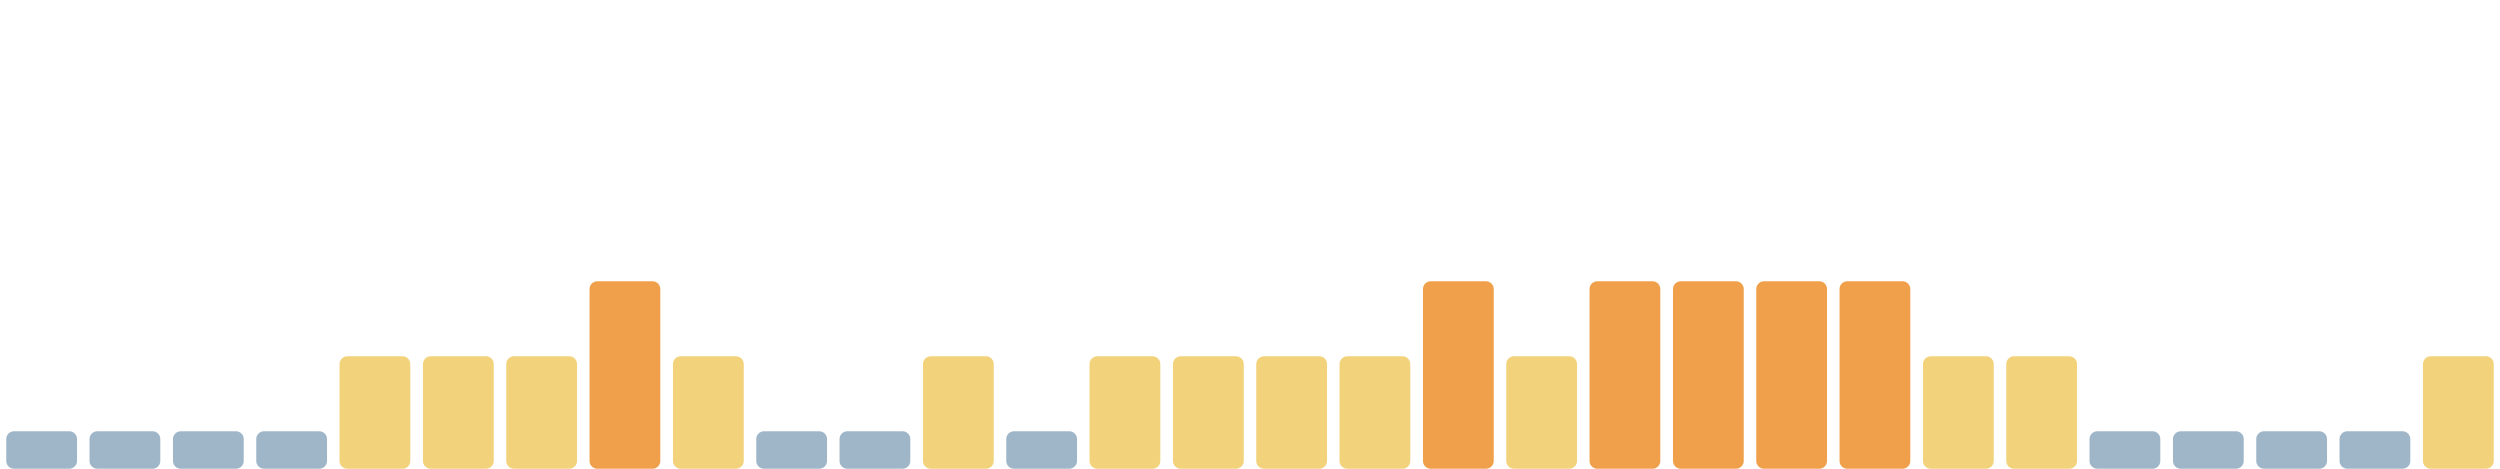
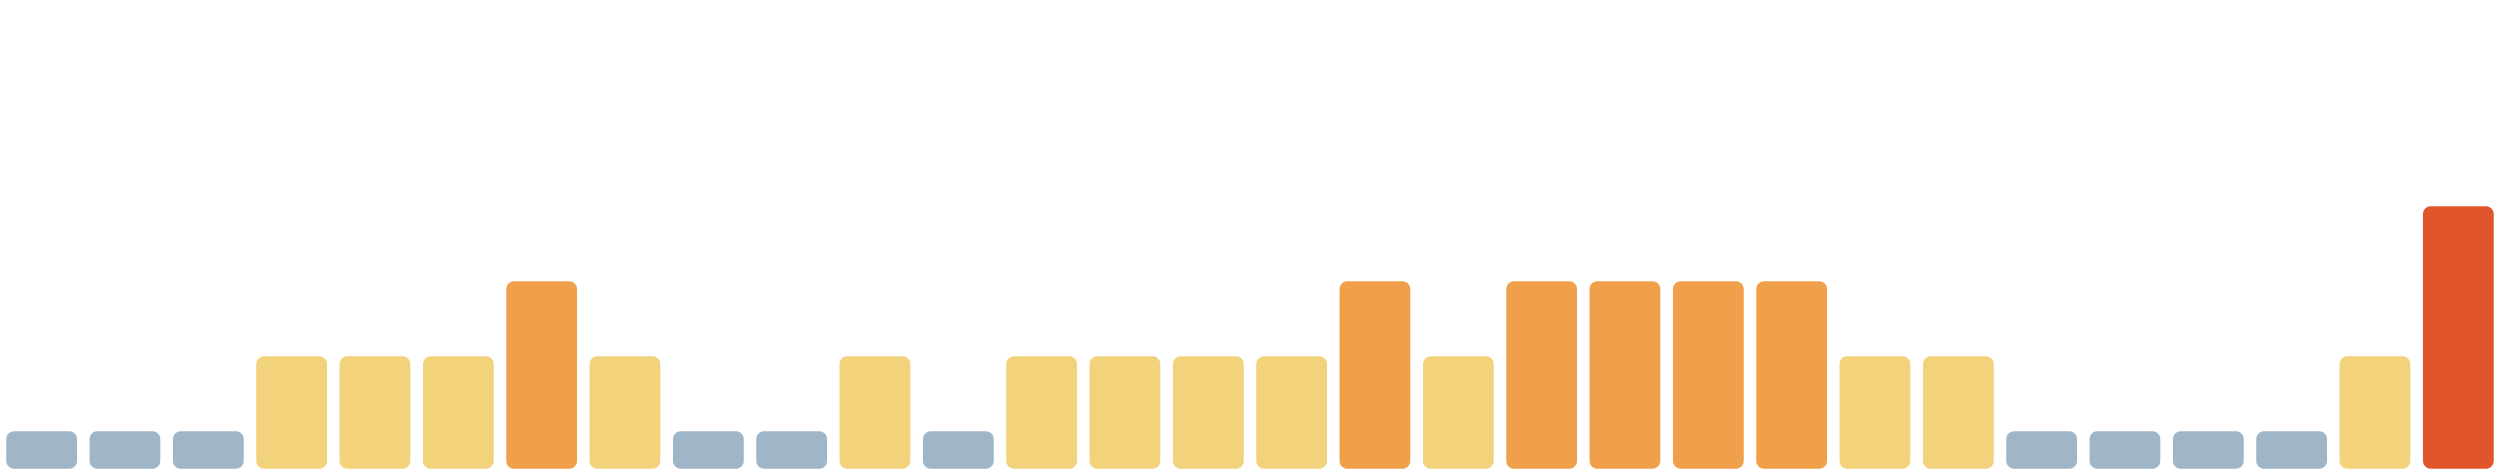
<svg xmlns="http://www.w3.org/2000/svg" viewBox="0 0 1600 300" width="1600" height="300" preserveAspectRatio="none" role="img" aria-label="Índice de huella climática de los últimos 30 días">
  <rect x="4.0" y="276" width="45.3" height="24" rx="5" fill="#9fb6c8" />
  <rect x="57.3" y="276" width="45.3" height="24" rx="5" fill="#9fb6c8" />
  <rect x="110.7" y="276" width="45.3" height="24" rx="5" fill="#9fb6c8" />
-   <rect x="164.0" y="276" width="45.3" height="24" rx="5" fill="#9fb6c8" />
+   <rect x="164.0" y="228" width="45.3" height="72" rx="5" fill="#f2d27a" />
  <rect x="217.3" y="228" width="45.3" height="72" rx="5" fill="#f2d27a" />
  <rect x="270.7" y="228" width="45.3" height="72" rx="5" fill="#f2d27a" />
-   <rect x="324.0" y="228" width="45.3" height="72" rx="5" fill="#f2d27a" />
-   <rect x="377.3" y="180" width="45.3" height="120" rx="5" fill="#f0a04b" />
-   <rect x="430.7" y="228" width="45.3" height="72" rx="5" fill="#f2d27a" />
+   <rect x="324.0" y="180" width="45.3" height="120" rx="5" fill="#f0a04b" />
+   <rect x="377.3" y="228" width="45.3" height="72" rx="5" fill="#f2d27a" />
+   <rect x="430.7" y="276" width="45.3" height="24" rx="5" fill="#9fb6c8" />
  <rect x="484.0" y="276" width="45.3" height="24" rx="5" fill="#9fb6c8" />
-   <rect x="537.3" y="276" width="45.3" height="24" rx="5" fill="#9fb6c8" />
-   <rect x="590.7" y="228" width="45.3" height="72" rx="5" fill="#f2d27a" />
-   <rect x="644.0" y="276" width="45.3" height="24" rx="5" fill="#9fb6c8" />
+   <rect x="537.3" y="228" width="45.3" height="72" rx="5" fill="#f2d27a" />
+   <rect x="590.7" y="276" width="45.3" height="24" rx="5" fill="#9fb6c8" />
+   <rect x="644.0" y="228" width="45.3" height="72" rx="5" fill="#f2d27a" />
  <rect x="697.3" y="228" width="45.3" height="72" rx="5" fill="#f2d27a" />
  <rect x="750.7" y="228" width="45.3" height="72" rx="5" fill="#f2d27a" />
  <rect x="804.0" y="228" width="45.3" height="72" rx="5" fill="#f2d27a" />
-   <rect x="857.3" y="228" width="45.3" height="72" rx="5" fill="#f2d27a" />
-   <rect x="910.7" y="180" width="45.3" height="120" rx="5" fill="#f0a04b" />
-   <rect x="964.0" y="228" width="45.3" height="72" rx="5" fill="#f2d27a" />
+   <rect x="857.3" y="180" width="45.3" height="120" rx="5" fill="#f0a04b" />
+   <rect x="910.7" y="228" width="45.3" height="72" rx="5" fill="#f2d27a" />
+   <rect x="964.0" y="180" width="45.3" height="120" rx="5" fill="#f0a04b" />
  <rect x="1017.3" y="180" width="45.3" height="120" rx="5" fill="#f0a04b" />
  <rect x="1070.7" y="180" width="45.3" height="120" rx="5" fill="#f0a04b" />
  <rect x="1124.0" y="180" width="45.3" height="120" rx="5" fill="#f0a04b" />
-   <rect x="1177.3" y="180" width="45.3" height="120" rx="5" fill="#f0a04b" />
+   <rect x="1177.3" y="228" width="45.3" height="72" rx="5" fill="#f2d27a" />
  <rect x="1230.7" y="228" width="45.3" height="72" rx="5" fill="#f2d27a" />
-   <rect x="1284.0" y="228" width="45.3" height="72" rx="5" fill="#f2d27a" />
+   <rect x="1284.0" y="276" width="45.3" height="24" rx="5" fill="#9fb6c8" />
  <rect x="1337.3" y="276" width="45.3" height="24" rx="5" fill="#9fb6c8" />
  <rect x="1390.7" y="276" width="45.3" height="24" rx="5" fill="#9fb6c8" />
  <rect x="1444.0" y="276" width="45.3" height="24" rx="5" fill="#9fb6c8" />
-   <rect x="1497.3" y="276" width="45.3" height="24" rx="5" fill="#9fb6c8" />
-   <rect x="1550.7" y="228" width="45.3" height="72" rx="5" fill="#f2d27a" />
+   <rect x="1497.3" y="228" width="45.3" height="72" rx="5" fill="#f2d27a" />
+   <rect x="1550.7" y="132" width="45.3" height="168" rx="5" fill="#e0552b" />
</svg>
